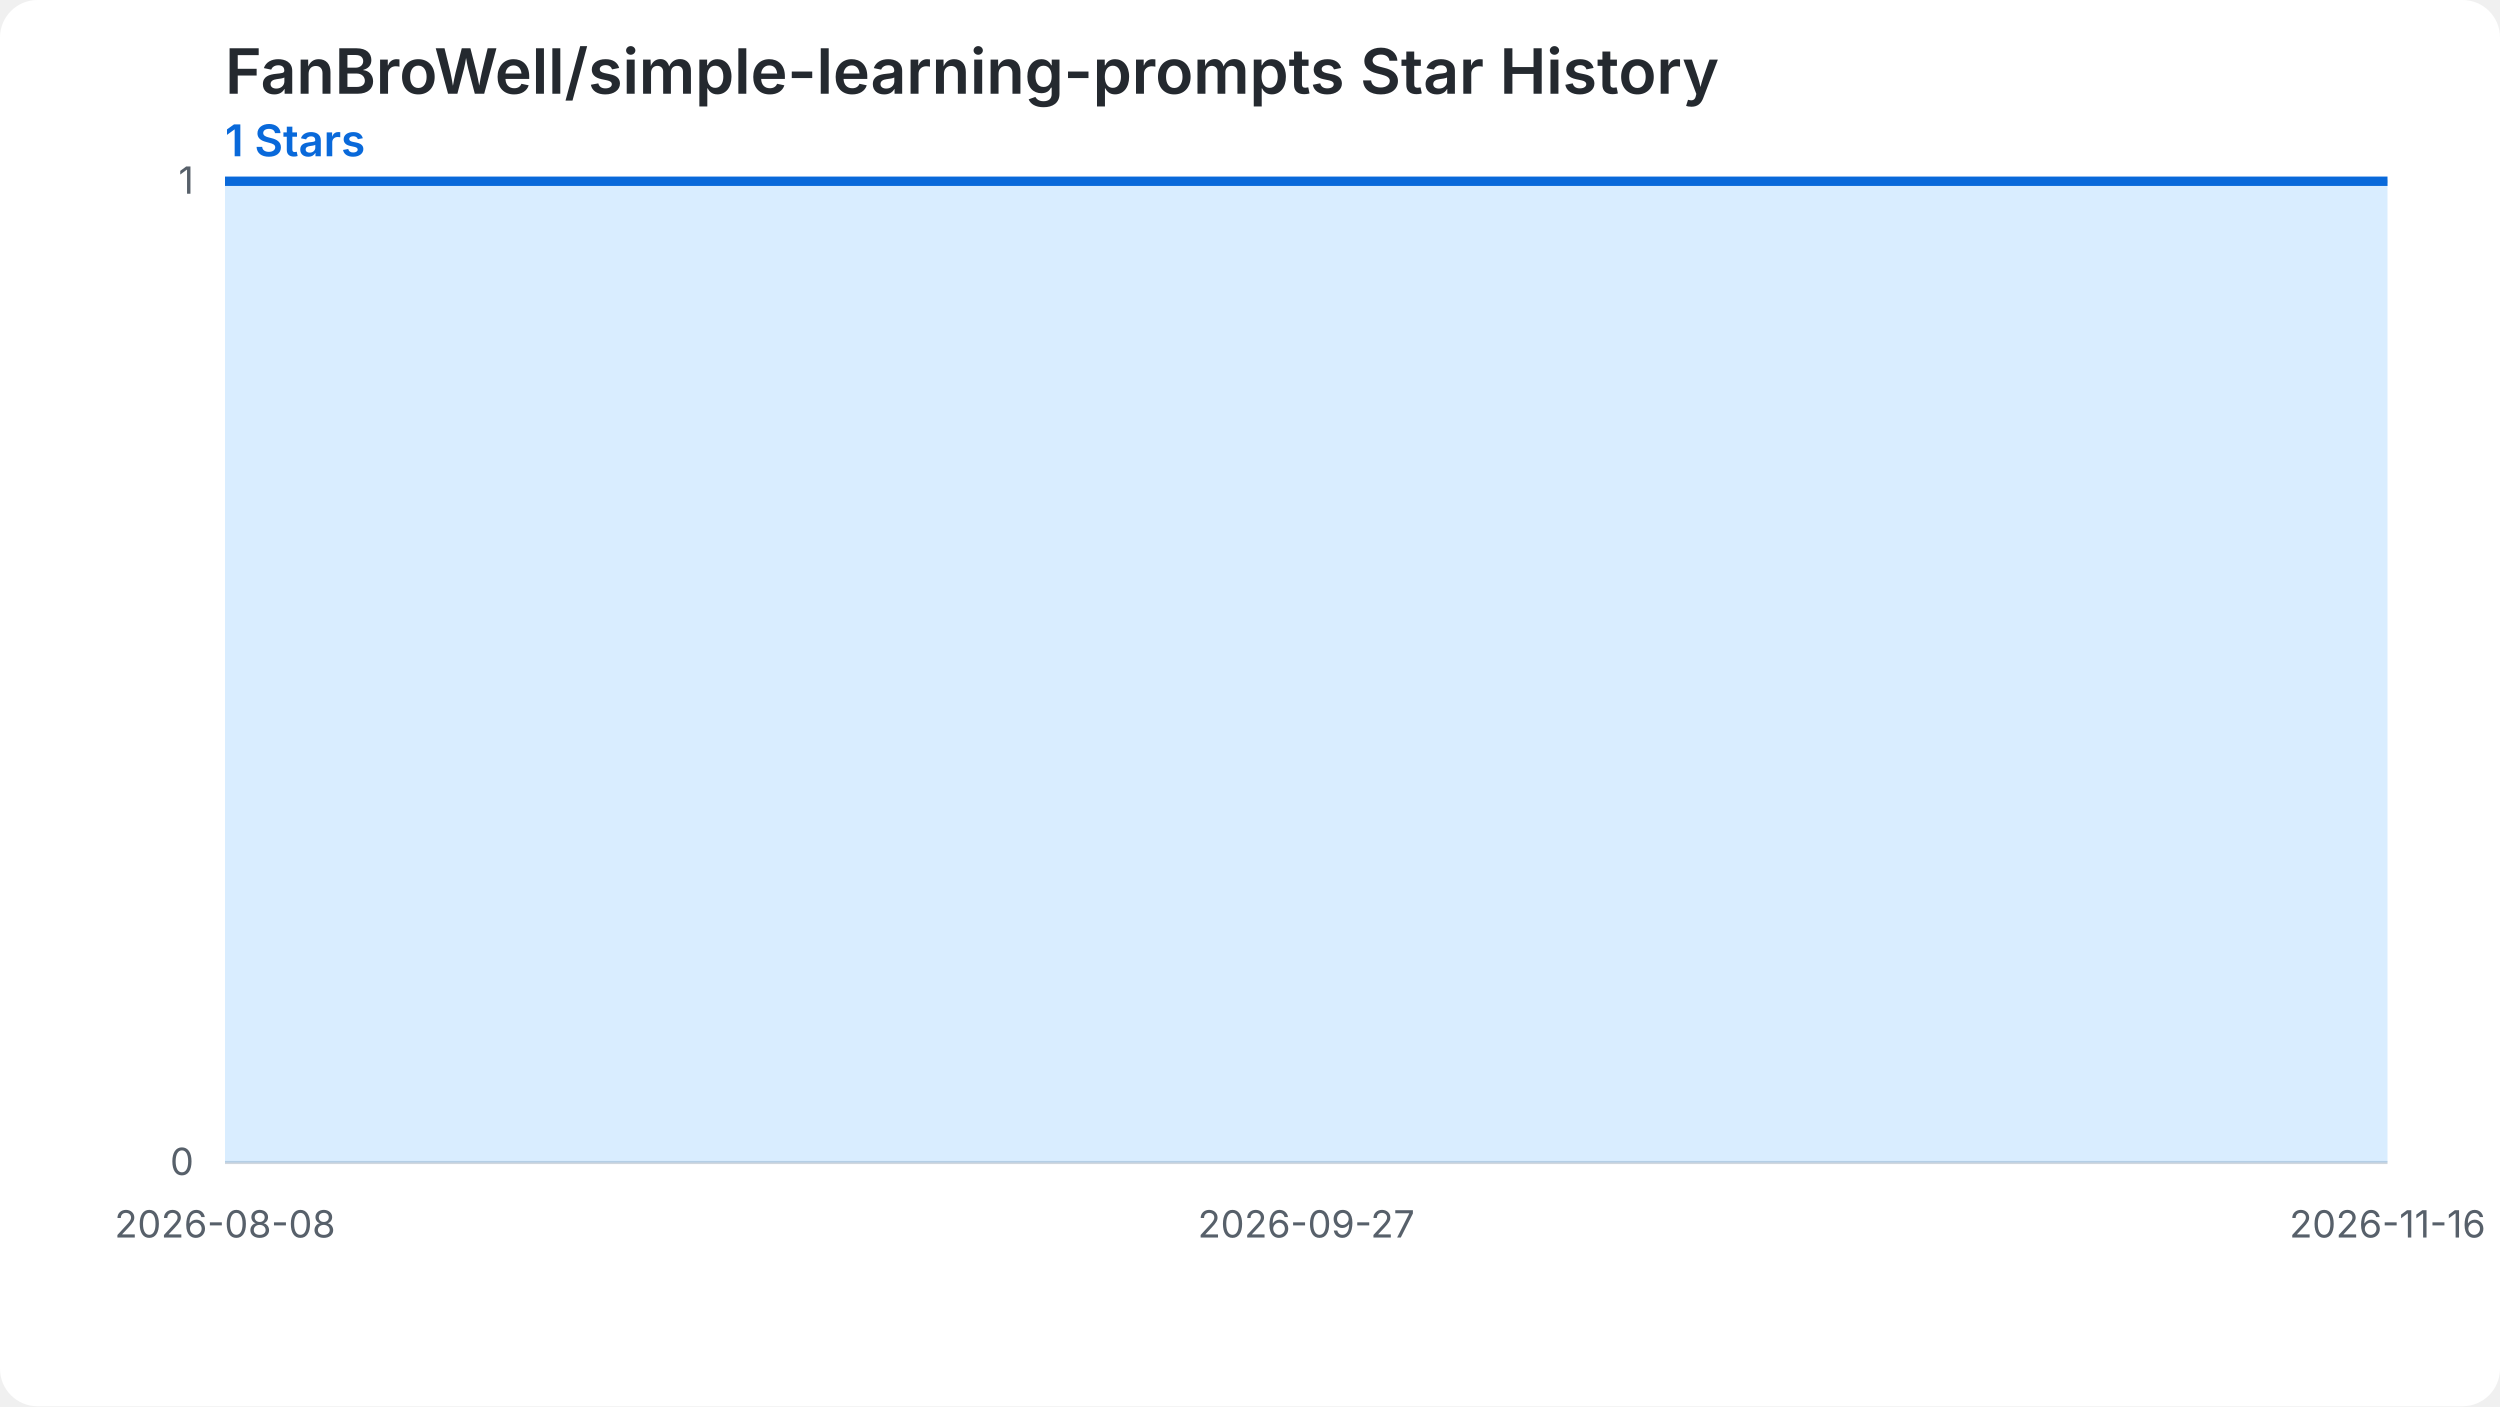
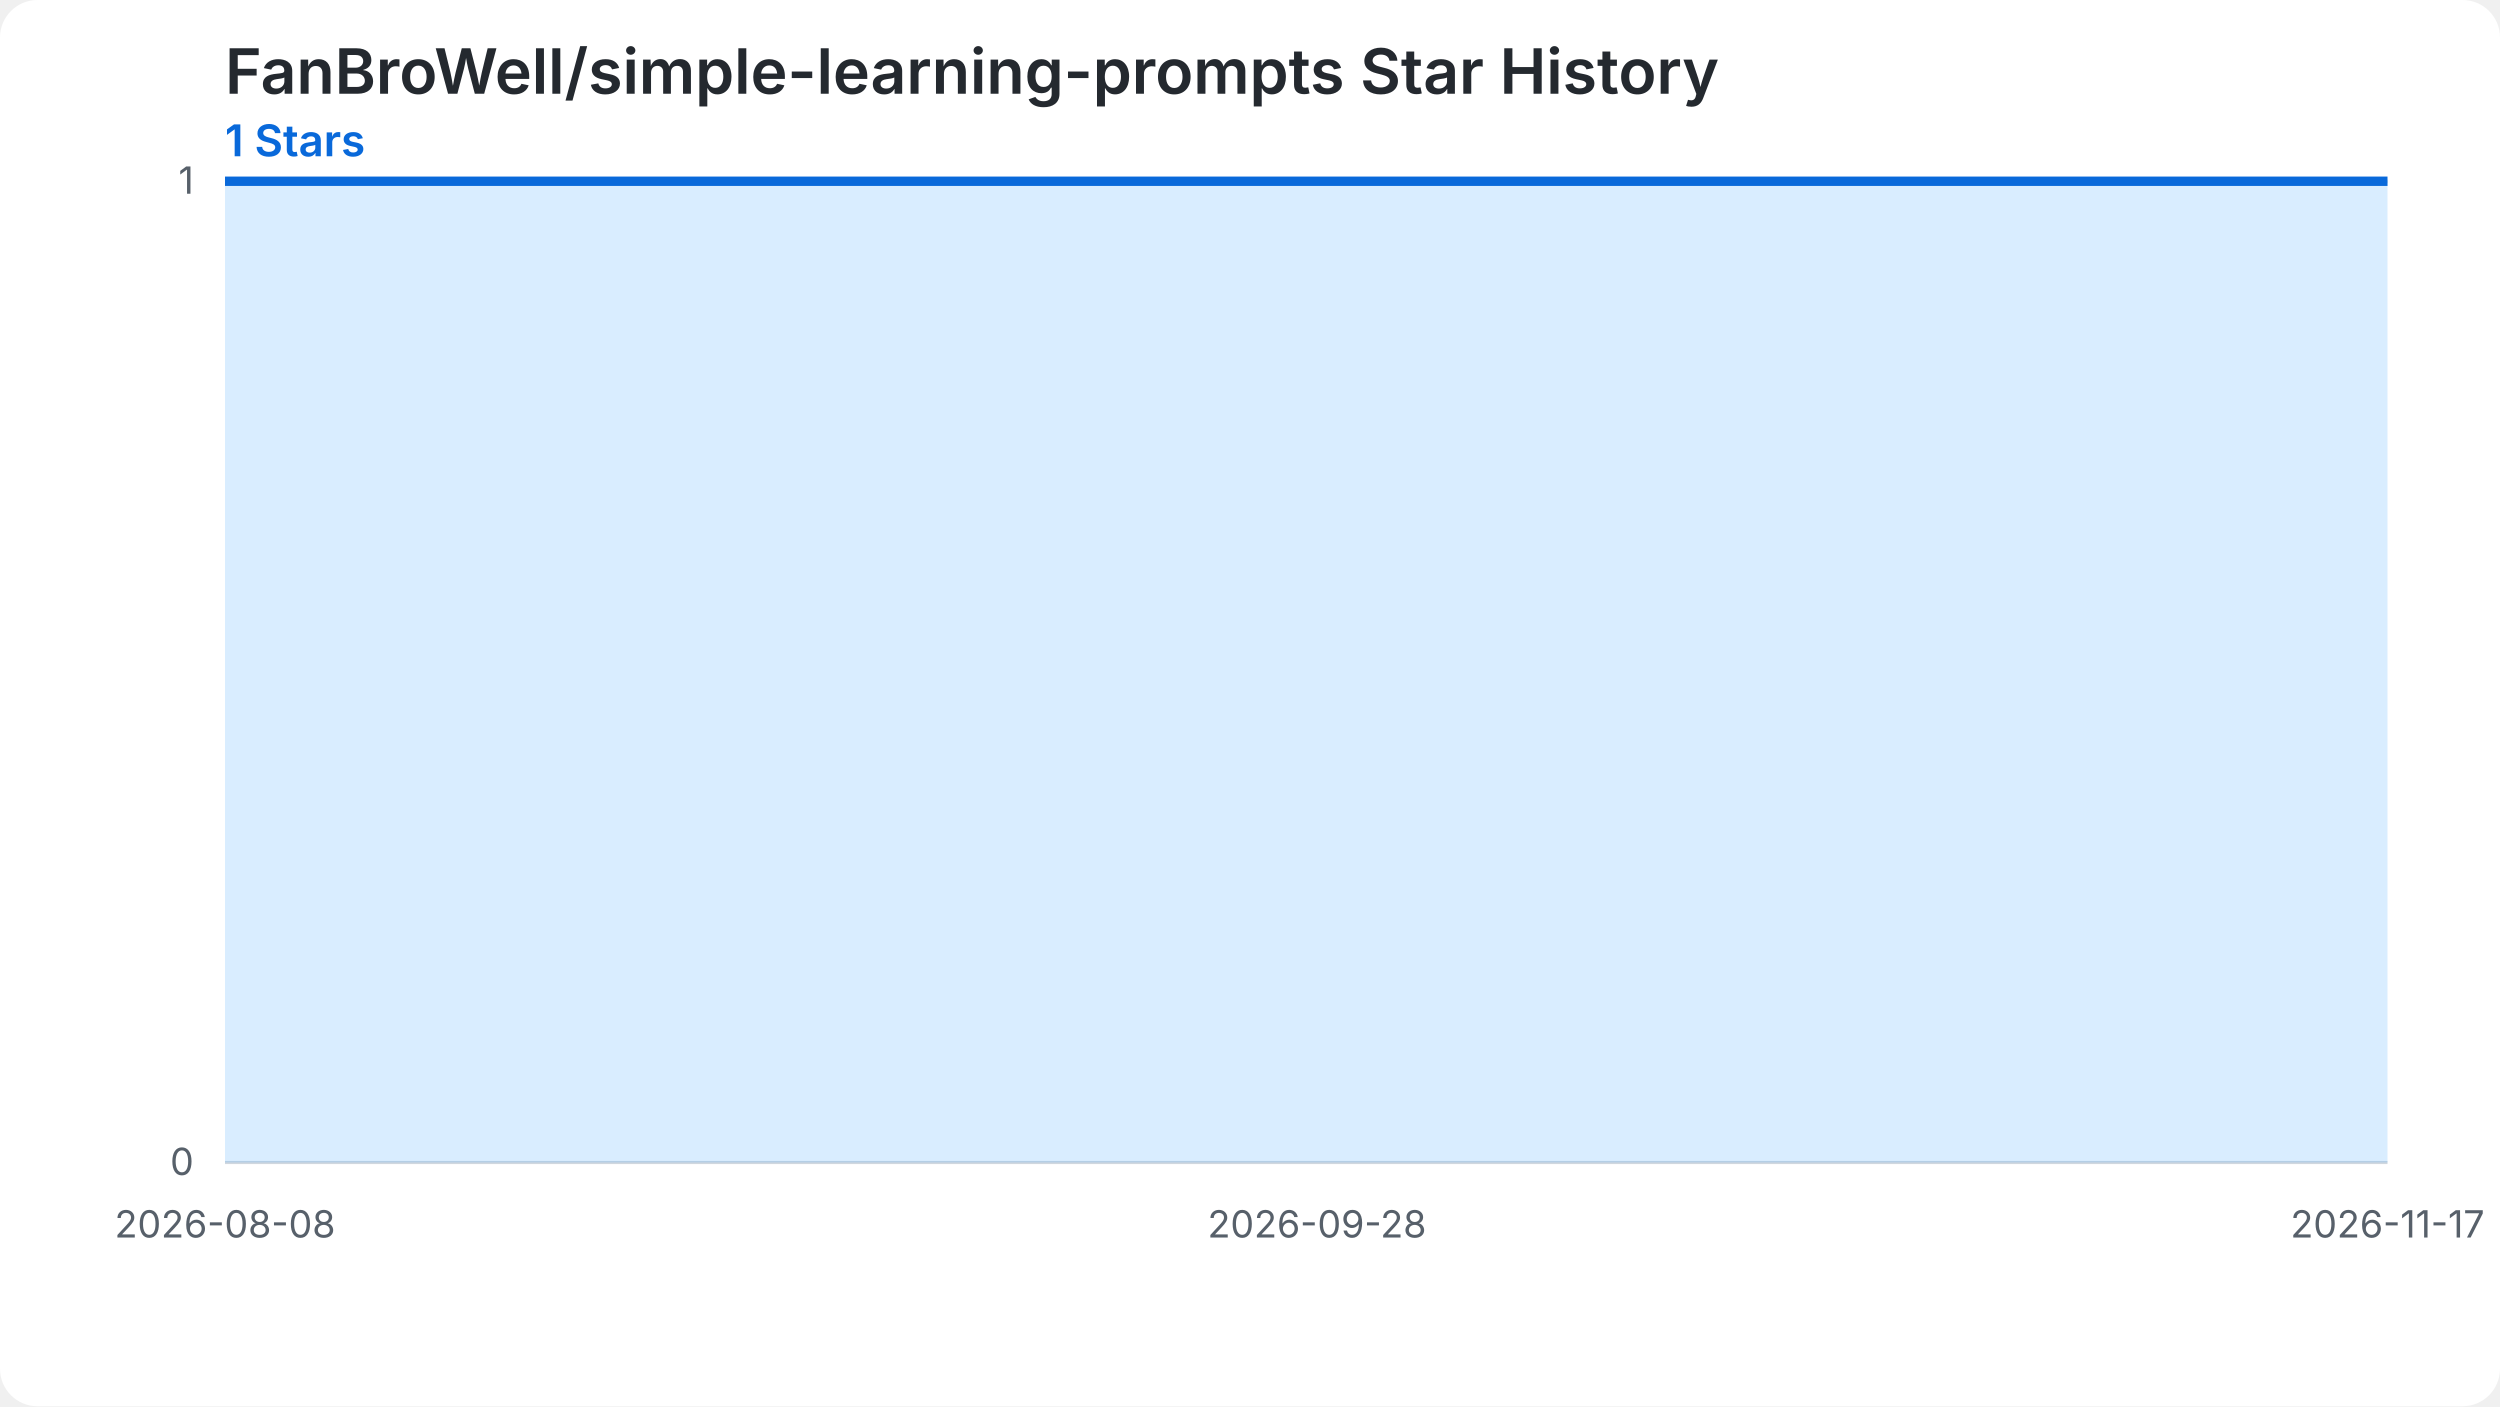
<svg xmlns="http://www.w3.org/2000/svg" width="800" height="450" viewBox="0 0 800 450" role="img" aria-labelledby="chart-title chart-desc">
  <style>.chart-bg{fill:#ffffff}.grid{stroke:#d0d7de;stroke-width:1}.label{fill:#57606a;font:12px -apple-system,BlinkMacSystemFont,'Segoe UI',sans-serif}.heading{fill:#24292f;font:600 20px -apple-system,BlinkMacSystemFont,'Segoe UI',sans-serif}.summary{fill:#0969da;font:600 14px -apple-system,BlinkMacSystemFont,'Segoe UI',sans-serif}.star-area{fill:#54aeff;fill-opacity:.22}.star-line{fill:none;stroke:#0969da;stroke-width:3}.star-point{fill:#0969da}@media (prefers-color-scheme: dark){.chart-bg{fill:#0d1117}.grid{stroke:#30363d}.label{fill:#8b949e}.heading{fill:#f0f6fc}.summary{fill:#58a6ff}.star-area{fill:#1f6feb;fill-opacity:.35}.star-line{stroke:#58a6ff}.star-point{fill:#58a6ff}}</style>
  <rect class="chart-bg" width="800" height="450" rx="12" />
  <text class="heading" x="72" y="30">FanBroWell/simple-learning-prompts Star History</text>
  <text class="summary" x="72" y="50">1 Stars</text>
  <line class="grid" x1="72" y1="372.00" x2="764" y2="372.00" />
  <text class="label" x="62" y="376.00" text-anchor="end">0</text>
  <line class="grid" x1="72" y1="58.00" x2="764" y2="58.00" />
  <text class="label" x="62" y="62.00" text-anchor="end">1</text>
-   <path class="star-area" d="M 72.00,372.00 L 72.00,58.00 L 78.92,58.00 L 85.84,58.00 L 92.76,58.00 L 99.68,58.00 L 106.60,58.00 L 113.52,58.00 L 120.44,58.00 L 127.36,58.00 L 134.28,58.00 L 141.20,58.00 L 148.12,58.00 L 155.04,58.00 L 161.96,58.00 L 168.88,58.00 L 175.80,58.00 L 182.72,58.00 L 189.64,58.00 L 196.56,58.00 L 203.48,58.00 L 210.40,58.00 L 217.32,58.00 L 224.24,58.00 L 231.16,58.00 L 238.08,58.00 L 245.00,58.00 L 251.92,58.00 L 258.84,58.00 L 265.76,58.00 L 272.68,58.00 L 279.60,58.00 L 286.52,58.00 L 293.44,58.00 L 300.36,58.00 L 307.28,58.00 L 314.20,58.00 L 321.12,58.00 L 328.04,58.00 L 334.96,58.00 L 341.88,58.00 L 348.80,58.00 L 355.72,58.00 L 362.64,58.00 L 369.56,58.00 L 376.48,58.00 L 383.40,58.00 L 390.32,58.00 L 397.24,58.00 L 404.16,58.00 L 411.08,58.00 L 418.00,58.00 L 424.92,58.00 L 431.84,58.00 L 438.76,58.00 L 445.68,58.00 L 452.60,58.00 L 459.52,58.00 L 466.44,58.00 L 473.36,58.00 L 480.28,58.00 L 487.20,58.00 L 494.12,58.00 L 501.04,58.00 L 507.96,58.00 L 514.88,58.00 L 521.80,58.00 L 528.72,58.00 L 535.64,58.00 L 542.56,58.00 L 549.48,58.00 L 556.40,58.00 L 563.32,58.00 L 570.24,58.00 L 577.16,58.00 L 584.08,58.00 L 591.00,58.00 L 597.92,58.00 L 604.84,58.00 L 611.76,58.00 L 618.68,58.00 L 625.60,58.00 L 632.52,58.00 L 639.44,58.00 L 646.36,58.00 L 653.28,58.00 L 660.20,58.00 L 667.12,58.00 L 674.04,58.00 L 680.96,58.00 L 687.88,58.00 L 694.80,58.00 L 701.72,58.00 L 708.64,58.00 L 715.56,58.00 L 722.48,58.00 L 729.40,58.00 L 736.32,58.00 L 743.24,58.00 L 750.16,58.00 L 757.08,58.00 L 764.00,58.00 L 764.00,372.00 Z" />
-   <path class="star-line" d="M 72.00,58.00 L 78.92,58.00 L 85.84,58.00 L 92.76,58.00 L 99.68,58.00 L 106.60,58.00 L 113.52,58.00 L 120.44,58.00 L 127.36,58.00 L 134.28,58.00 L 141.20,58.00 L 148.12,58.00 L 155.04,58.00 L 161.96,58.00 L 168.88,58.00 L 175.80,58.00 L 182.72,58.00 L 189.64,58.00 L 196.56,58.00 L 203.48,58.00 L 210.40,58.00 L 217.32,58.00 L 224.24,58.00 L 231.16,58.00 L 238.08,58.00 L 245.00,58.00 L 251.92,58.00 L 258.84,58.00 L 265.76,58.00 L 272.68,58.00 L 279.60,58.00 L 286.52,58.00 L 293.44,58.00 L 300.36,58.00 L 307.28,58.00 L 314.20,58.00 L 321.12,58.00 L 328.04,58.00 L 334.96,58.00 L 341.88,58.00 L 348.80,58.00 L 355.72,58.00 L 362.64,58.00 L 369.56,58.00 L 376.48,58.00 L 383.40,58.00 L 390.32,58.00 L 397.24,58.00 L 404.16,58.00 L 411.08,58.00 L 418.00,58.00 L 424.92,58.00 L 431.84,58.00 L 438.76,58.00 L 445.68,58.00 L 452.60,58.00 L 459.52,58.00 L 466.44,58.00 L 473.36,58.00 L 480.28,58.00 L 487.20,58.00 L 494.12,58.00 L 501.04,58.00 L 507.96,58.00 L 514.88,58.00 L 521.80,58.00 L 528.72,58.00 L 535.64,58.00 L 542.56,58.00 L 549.48,58.00 L 556.40,58.00 L 563.32,58.00 L 570.24,58.00 L 577.16,58.00 L 584.08,58.00 L 591.00,58.00 L 597.92,58.00 L 604.84,58.00 L 611.76,58.00 L 618.68,58.00 L 625.60,58.00 L 632.52,58.00 L 639.44,58.00 L 646.36,58.00 L 653.28,58.00 L 660.20,58.00 L 667.12,58.00 L 674.04,58.00 L 680.96,58.00 L 687.88,58.00 L 694.80,58.00 L 701.72,58.00 L 708.64,58.00 L 715.56,58.00 L 722.48,58.00 L 729.40,58.00 L 736.32,58.00 L 743.24,58.00 L 750.16,58.00 L 757.08,58.00 L 764.00,58.00" />
+   <path class="star-area" d="M 72.00,372.00 L 72.00,58.00 L 78.85,58.00 L 85.70,58.00 L 92.55,58.00 L 99.41,58.00 L 106.26,58.00 L 113.11,58.00 L 119.96,58.00 L 126.81,58.00 L 133.66,58.00 L 140.51,58.00 L 147.37,58.00 L 154.22,58.00 L 161.07,58.00 L 167.92,58.00 L 174.77,58.00 L 181.62,58.00 L 188.48,58.00 L 195.33,58.00 L 202.18,58.00 L 209.03,58.00 L 215.88,58.00 L 222.73,58.00 L 229.58,58.00 L 236.44,58.00 L 243.29,58.00 L 250.14,58.00 L 256.99,58.00 L 263.84,58.00 L 270.69,58.00 L 277.54,58.00 L 284.40,58.00 L 291.25,58.00 L 298.10,58.00 L 304.95,58.00 L 311.80,58.00 L 318.65,58.00 L 325.50,58.00 L 332.36,58.00 L 339.21,58.00 L 346.06,58.00 L 352.91,58.00 L 359.76,58.00 L 366.61,58.00 L 373.47,58.00 L 380.32,58.00 L 387.17,58.00 L 394.02,58.00 L 400.87,58.00 L 407.72,58.00 L 414.57,58.00 L 421.43,58.00 L 428.28,58.00 L 435.13,58.00 L 441.98,58.00 L 448.83,58.00 L 455.68,58.00 L 462.53,58.00 L 469.39,58.00 L 476.24,58.00 L 483.09,58.00 L 489.94,58.00 L 496.79,58.00 L 503.64,58.00 L 510.50,58.00 L 517.35,58.00 L 524.20,58.00 L 531.05,58.00 L 537.90,58.00 L 544.75,58.00 L 551.60,58.00 L 558.46,58.00 L 565.31,58.00 L 572.16,58.00 L 579.01,58.00 L 585.86,58.00 L 592.71,58.00 L 599.56,58.00 L 606.42,58.00 L 613.27,58.00 L 620.12,58.00 L 626.97,58.00 L 633.82,58.00 L 640.67,58.00 L 647.52,58.00 L 654.38,58.00 L 661.23,58.00 L 668.08,58.00 L 674.93,58.00 L 681.78,58.00 L 688.63,58.00 L 695.49,58.00 L 702.34,58.00 L 709.19,58.00 L 716.04,58.00 L 722.89,58.00 L 729.74,58.00 L 736.59,58.00 L 743.45,58.00 L 750.30,58.00 L 757.15,58.00 L 764.00,58.00 L 764.00,372.00 Z" />
+   <path class="star-line" d="M 72.00,58.00 L 78.85,58.00 L 85.70,58.00 L 92.55,58.00 L 99.41,58.00 L 106.26,58.00 L 113.11,58.00 L 119.96,58.00 L 126.81,58.00 L 133.66,58.00 L 140.51,58.00 L 147.37,58.00 L 154.22,58.00 L 161.07,58.00 L 167.92,58.00 L 174.77,58.00 L 181.62,58.00 L 188.48,58.00 L 195.33,58.00 L 202.18,58.00 L 209.03,58.00 L 215.88,58.00 L 222.73,58.00 L 229.58,58.00 L 236.44,58.00 L 243.29,58.00 L 250.14,58.00 L 256.99,58.00 L 263.84,58.00 L 270.69,58.00 L 277.54,58.00 L 284.40,58.00 L 291.25,58.00 L 298.10,58.00 L 304.95,58.00 L 311.80,58.00 L 318.65,58.00 L 325.50,58.00 L 332.36,58.00 L 339.21,58.00 L 346.06,58.00 L 352.91,58.00 L 359.76,58.00 L 366.61,58.00 L 373.47,58.00 L 380.32,58.00 L 387.17,58.00 L 394.02,58.00 L 400.87,58.00 L 407.72,58.00 L 414.57,58.00 L 421.43,58.00 L 428.28,58.00 L 435.13,58.00 L 441.98,58.00 L 448.83,58.00 L 455.68,58.00 L 462.53,58.00 L 469.39,58.00 L 476.24,58.00 L 483.09,58.00 L 489.94,58.00 L 496.79,58.00 L 503.64,58.00 L 510.50,58.00 L 517.35,58.00 L 524.20,58.00 L 531.05,58.00 L 537.90,58.00 L 544.75,58.00 L 551.60,58.00 L 558.46,58.00 L 565.31,58.00 L 572.16,58.00 L 579.01,58.00 L 585.86,58.00 L 592.71,58.00 L 599.56,58.00 L 606.42,58.00 L 613.27,58.00 L 620.12,58.00 L 626.97,58.00 L 633.82,58.00 L 640.67,58.00 L 647.52,58.00 L 654.38,58.00 L 661.23,58.00 L 668.08,58.00 L 674.93,58.00 L 681.78,58.00 L 688.63,58.00 L 695.49,58.00 L 702.34,58.00 L 709.19,58.00 L 716.04,58.00 L 722.89,58.00 L 729.74,58.00 L 736.59,58.00 L 743.45,58.00 L 750.30,58.00 L 757.15,58.00 L 764.00,58.00" />
  <text class="label" x="72.00" y="396.00" text-anchor="middle">2026-08-08</text>
-   <text class="label" x="418.00" y="396.00" text-anchor="middle">2026-09-27</text>
-   <text class="label" x="764.00" y="396.00" text-anchor="middle">2026-11-16</text>
+   <text class="label" x="421.43" y="396.00" text-anchor="middle">2026-09-28</text>
+   <text class="label" x="764.00" y="396.00" text-anchor="middle">2026-11-17</text>
</svg>
